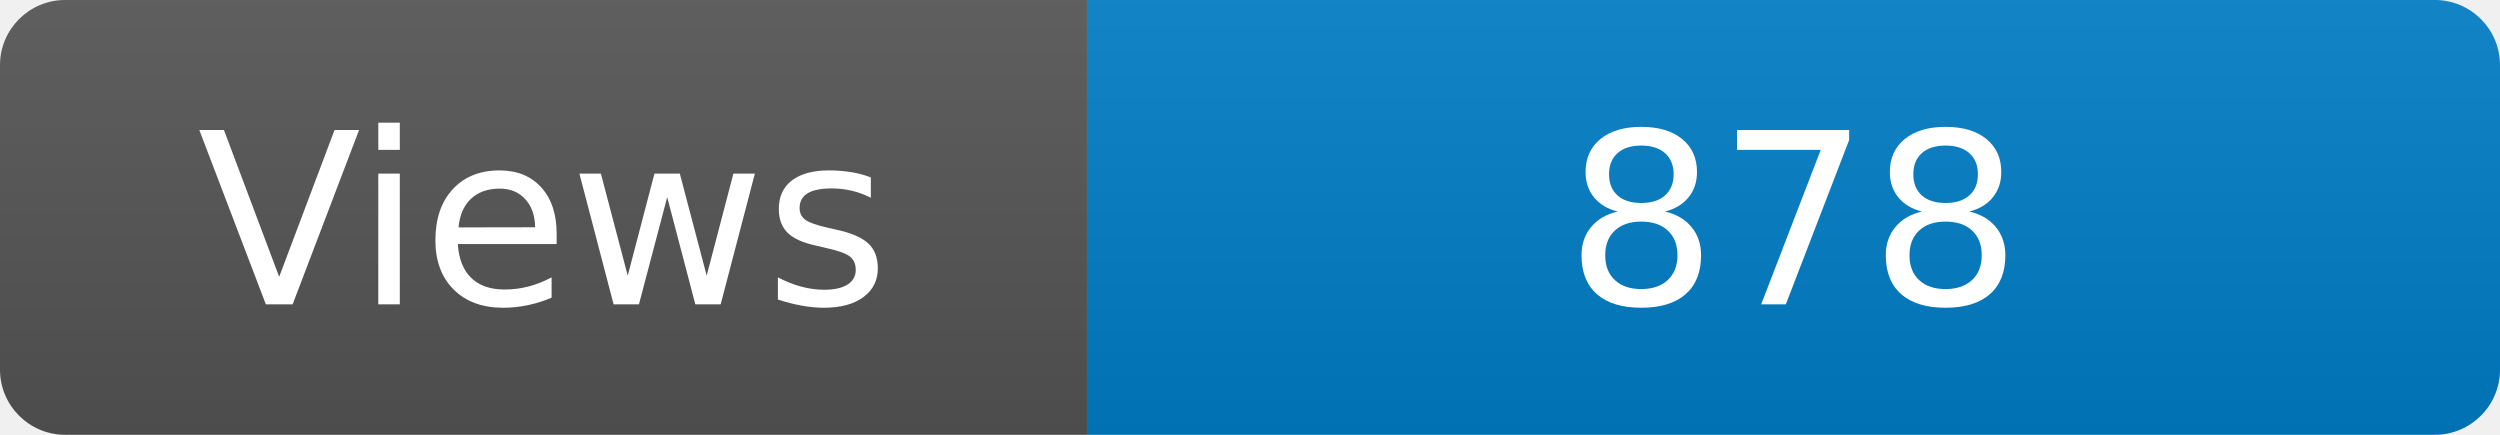
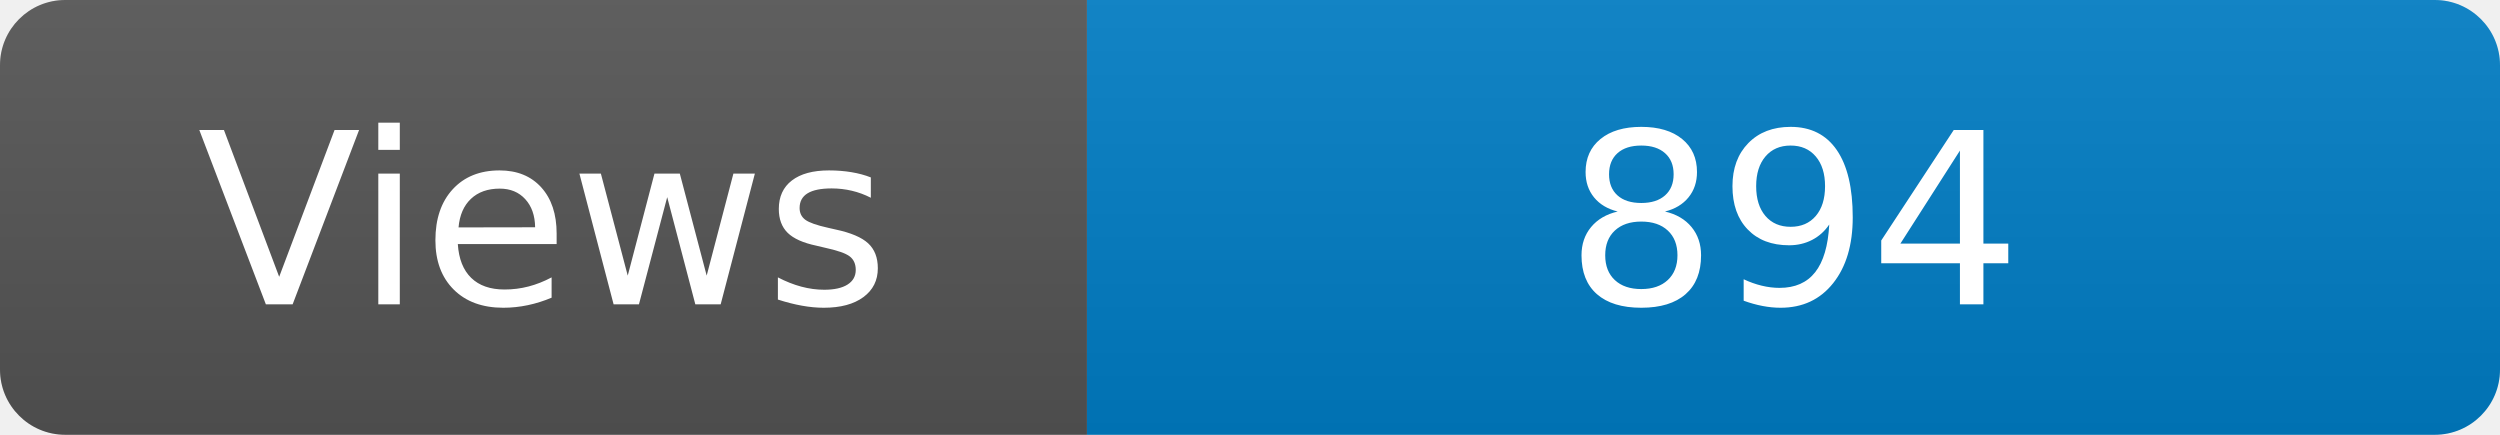
<svg xmlns="http://www.w3.org/2000/svg" width="115" height="20" role="img" aria-label="Maintained?: yes">
  <linearGradient id="s" x2="0" y2="100%">
    <stop offset="0" stop-color="#bbb" stop-opacity=".1" />
    <stop offset="1" stop-opacity=".1" />
  </linearGradient>
  <clipPath id="r">
    <rect width="115" height="20" rx="3" fill="#fff" />
  </clipPath>
  <g clip-path="url(#r)">
    <rect width="50" height="20" fill="#555" />
    <rect x="50" width="160" height="20" fill="#007ec6" />
    <rect width="115" height="20" fill="url(#s)" />
  </g>
  <g fill="#fff" text-anchor="middle" font-family="Verdana,Geneva,DejaVu Sans,sans-serif" font-size="110">
    <text x="250" y="140" transform="scale(.1)" fill="#fff">Views</text>
-     <text x="825" y="140" transform="scale(.1)" fill="#fff">878</text>
+     <text x="825" y="140" transform="scale(.1)" fill="#fff">894</text>
  </g>
</svg>
